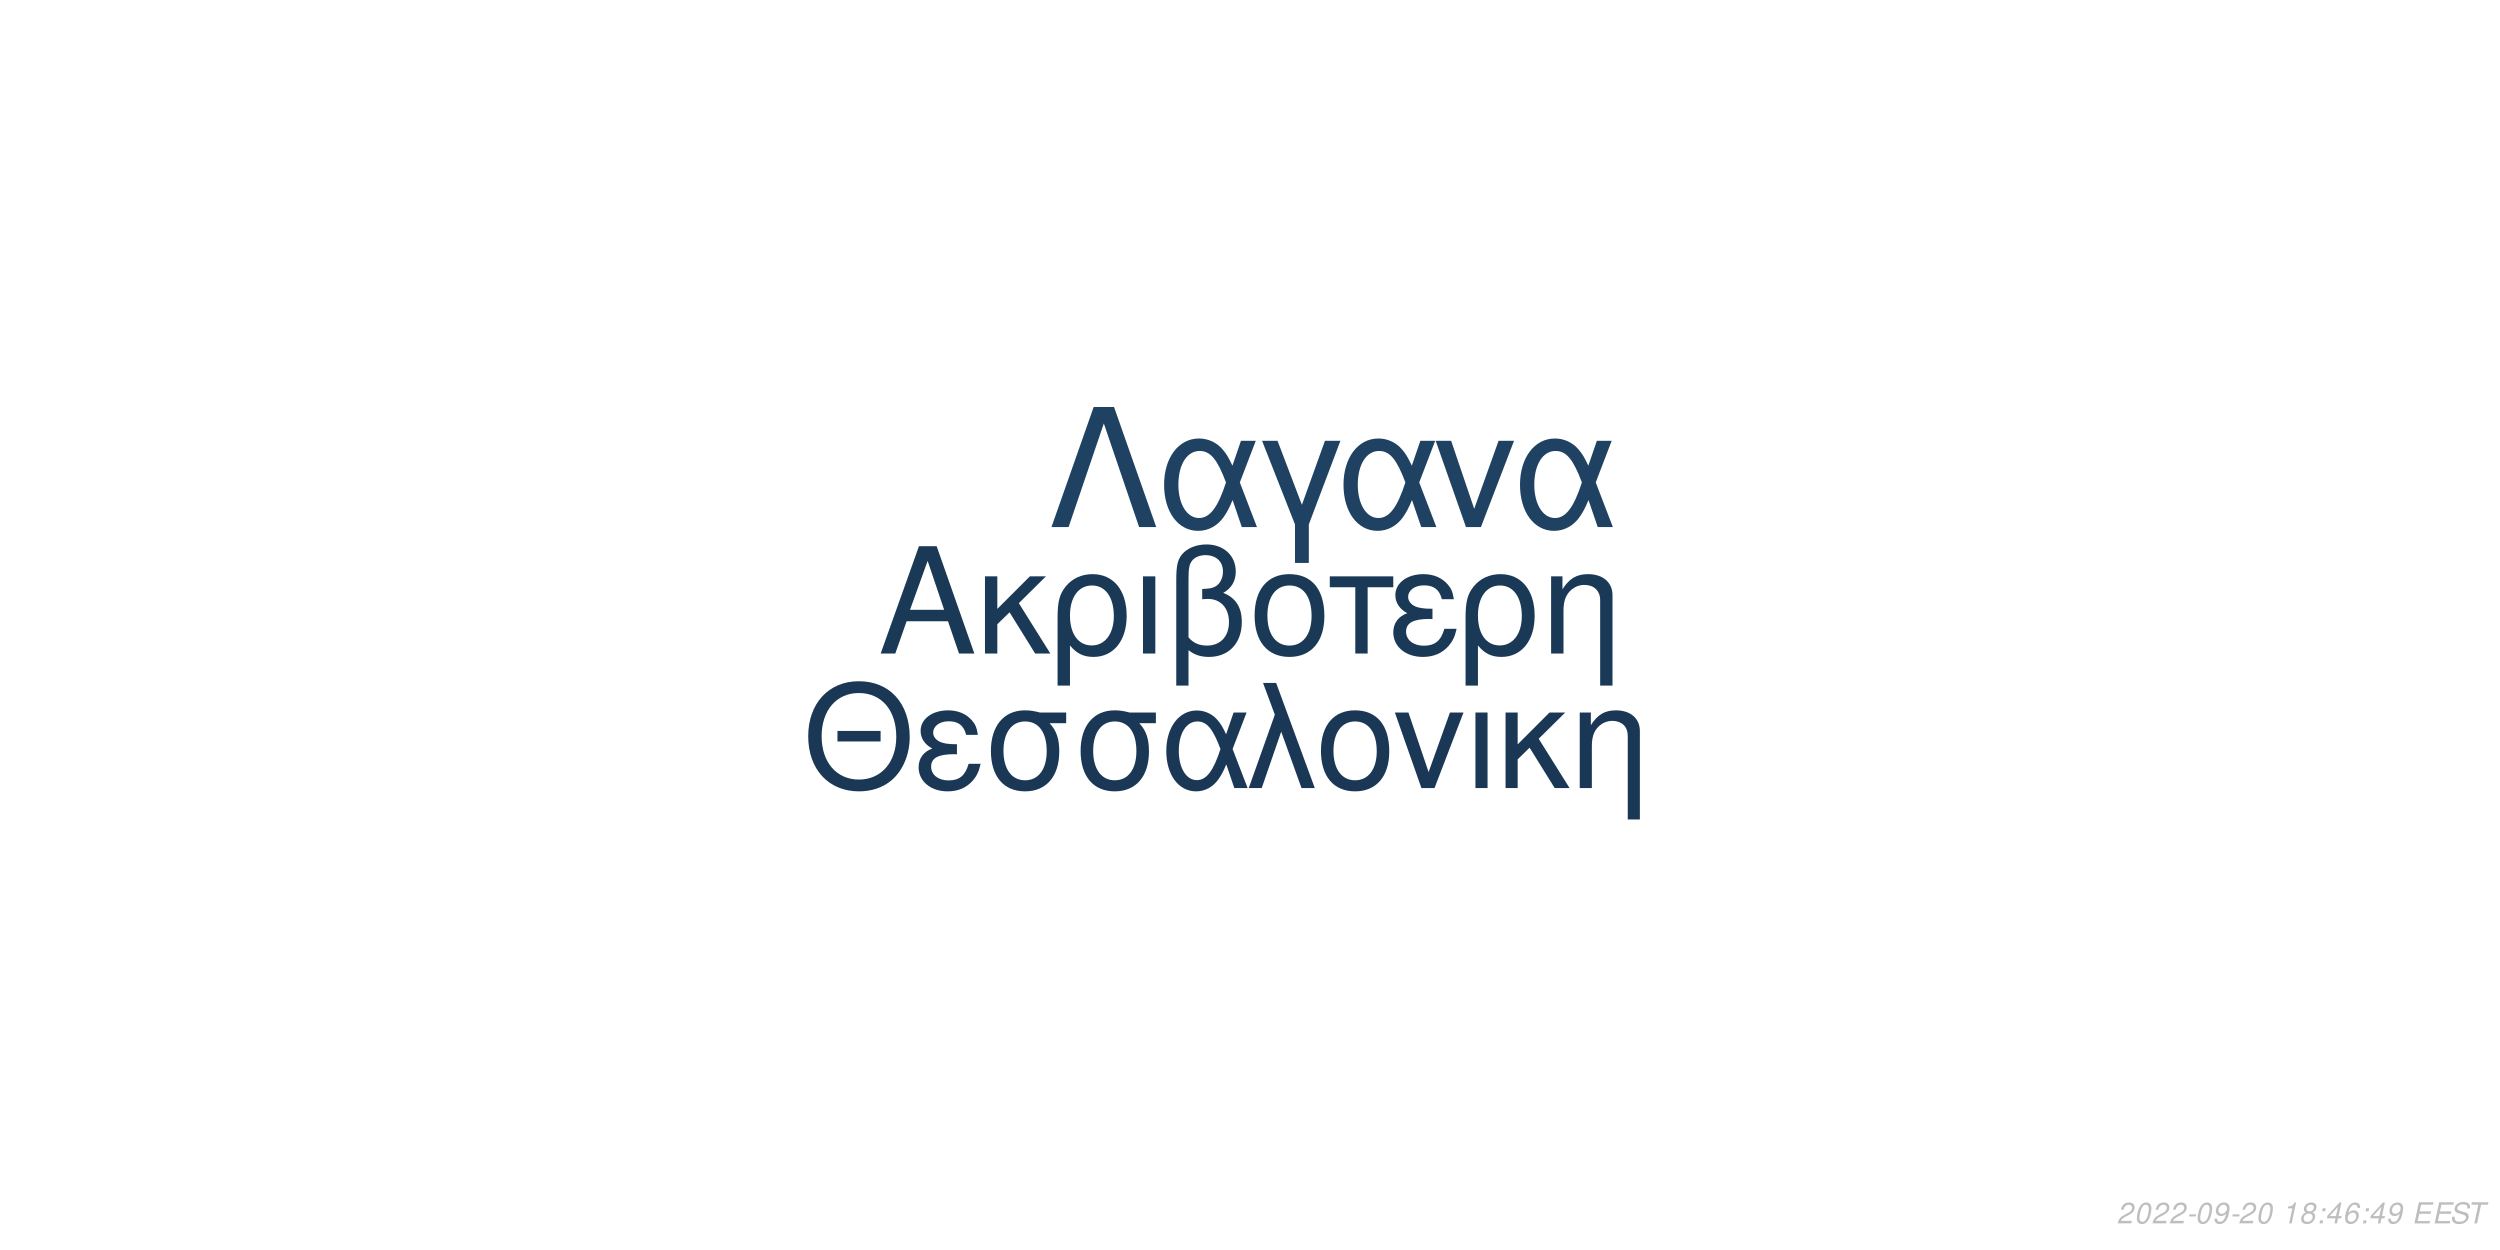
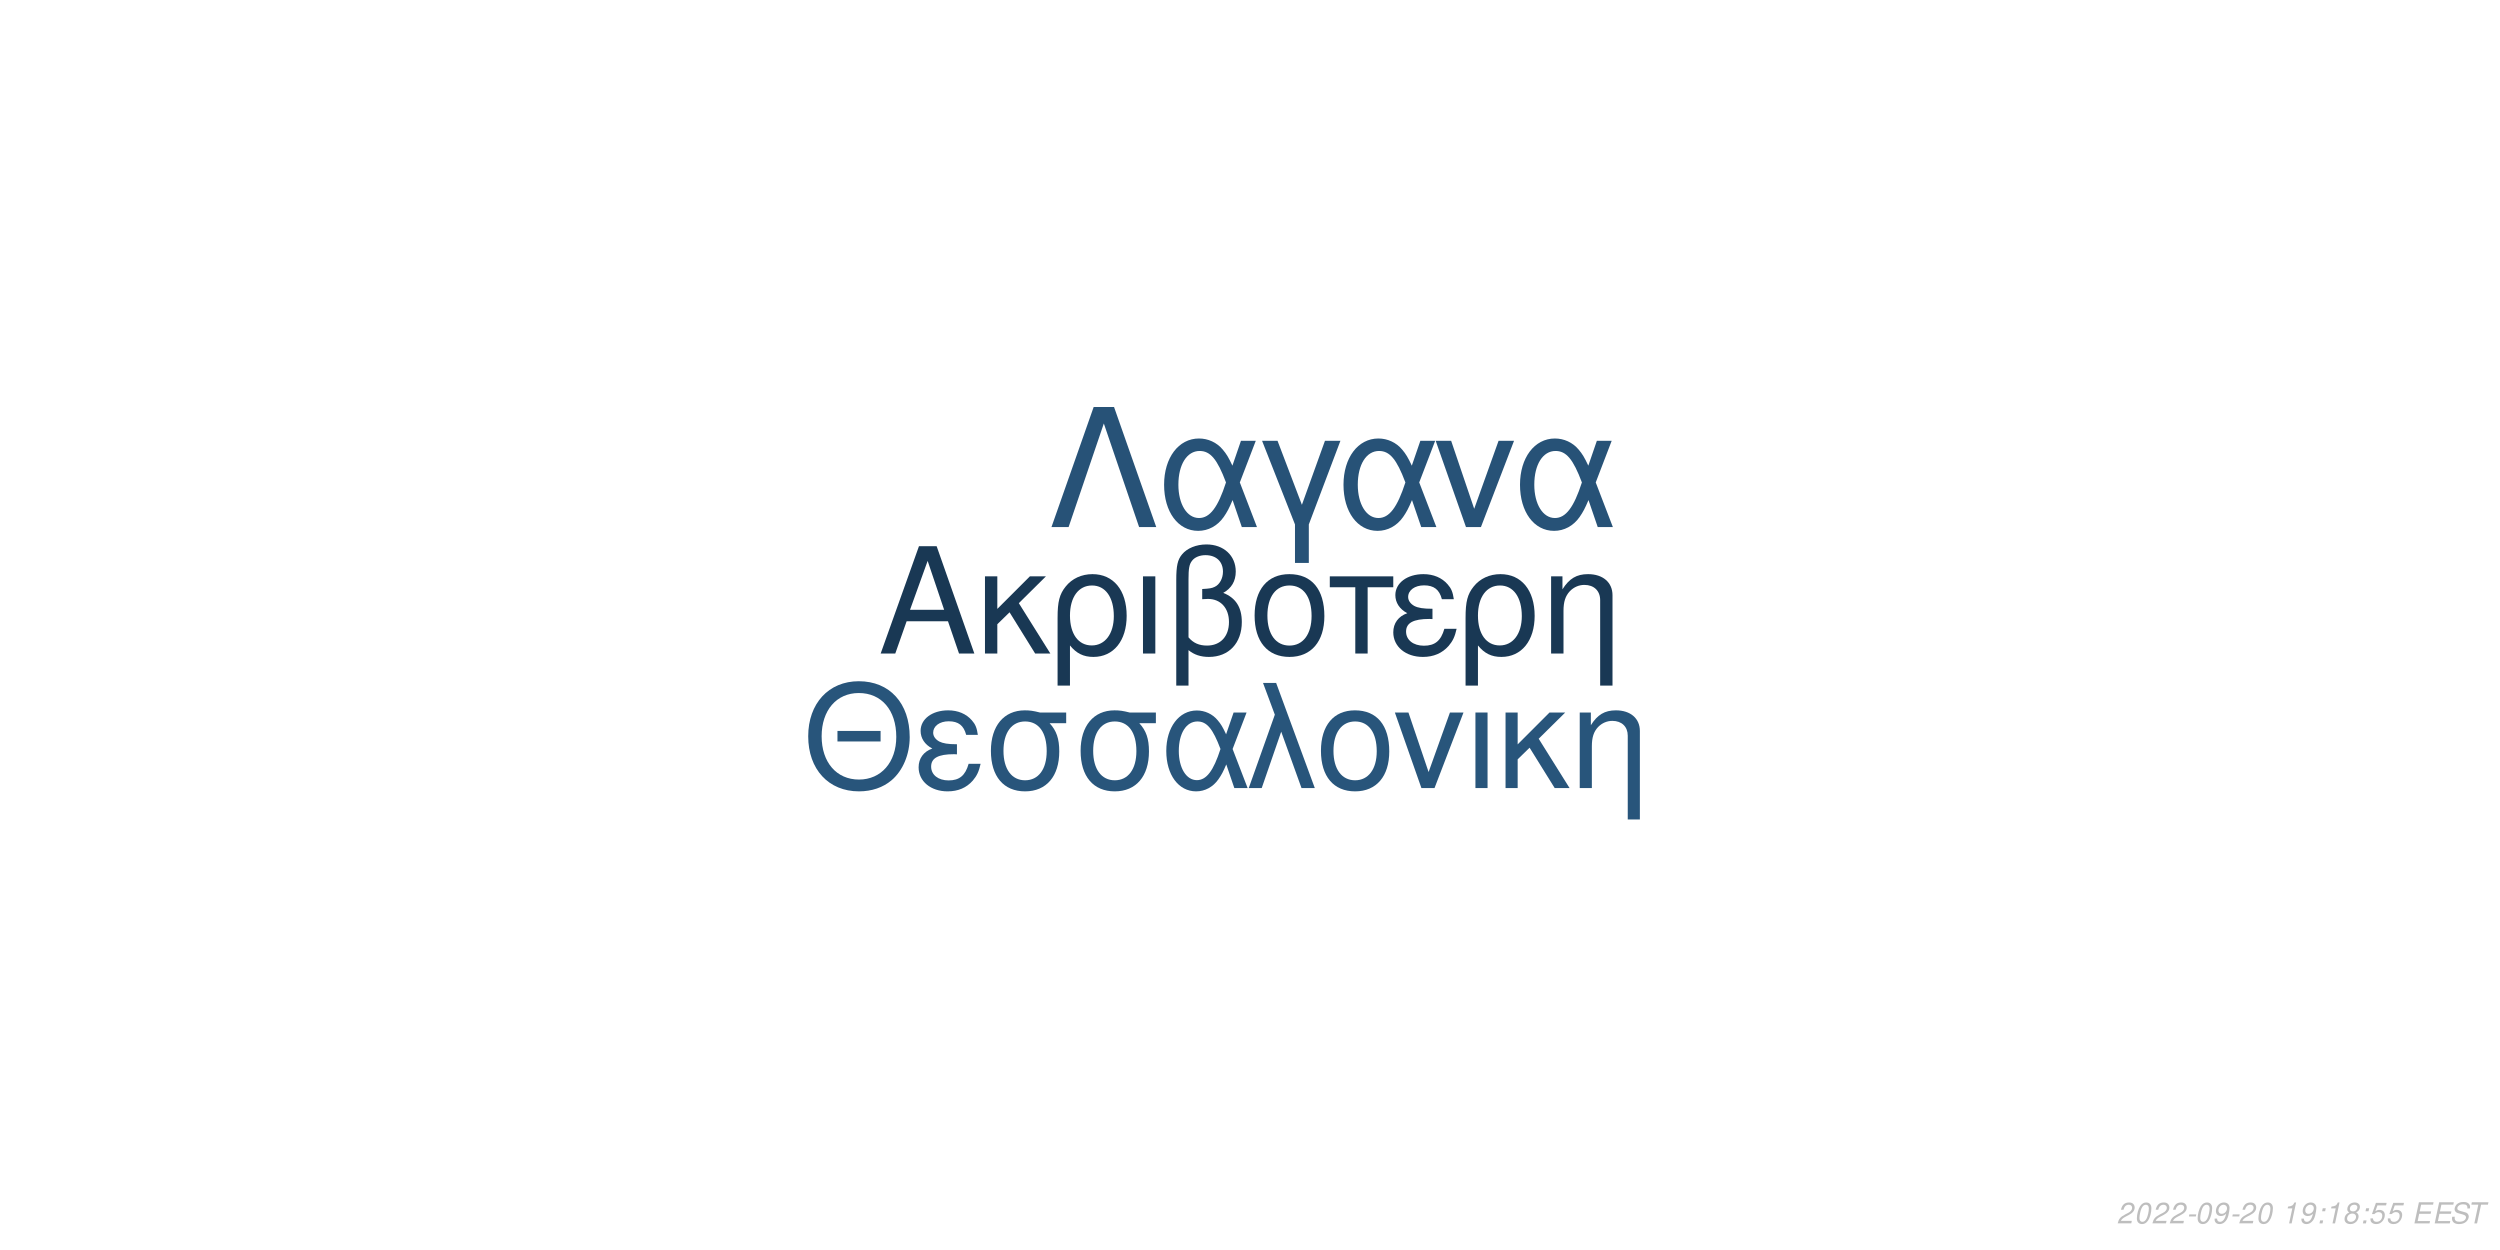
<svg xmlns="http://www.w3.org/2000/svg" xmlns:xlink="http://www.w3.org/1999/xlink" width="864pt" height="432pt" viewBox="0 0 864 432" version="1.1">
  <defs>
    <g>
      <symbol overflow="visible" id="glyph0-0">
        <path style="stroke:none;" d="" />
      </symbol>
      <symbol overflow="visible" id="glyph0-1">
        <path style="stroke:none;" d="M 24.125 -11.141 L 27.938 0 L 33.234 0 L 20.203 -37.094 L 14.094 -37.094 L 0.859 0 L 5.906 0 L 9.828 -11.141 Z M 22.797 -15.109 L 11 -15.109 L 17.094 -32.016 Z M 22.797 -15.109 " />
      </symbol>
      <symbol overflow="visible" id="glyph0-2">
        <path style="stroke:none;" d="M 7.172 -15.422 L 7.172 -26.672 L 2.906 -26.672 L 2.906 0 L 7.172 0 L 7.172 -10.125 L 11.406 -14.25 L 20.25 0 L 25.5 0 L 14.609 -17.406 L 23.969 -26.672 L 18.422 -26.672 Z M 7.172 -15.422 " />
      </symbol>
      <symbol overflow="visible" id="glyph0-3">
        <path style="stroke:none;" d="M 3 11.094 L 7.281 11.094 L 7.281 -2.797 C 9.516 -0.047 11.953 1.172 15.375 1.172 C 22.344 1.172 26.875 -4.422 26.875 -13.031 C 26.875 -21.891 22.297 -27.438 15.062 -27.438 C 11.297 -27.438 7.984 -25.906 5.797 -23.156 C 3.672 -20.516 3 -17.969 3 -12.359 Z M 14.906 -23.516 C 19.547 -23.516 22.438 -19.438 22.438 -12.922 C 22.438 -6.812 19.391 -2.797 14.812 -2.797 C 10.172 -2.797 7.281 -6.766 7.281 -13.125 C 7.281 -19.484 10.234 -23.516 14.906 -23.516 Z M 14.906 -23.516 " />
      </symbol>
      <symbol overflow="visible" id="glyph0-4">
        <path style="stroke:none;" d="M 3.516 0 L 7.781 0 L 7.781 -26.672 L 3.516 -26.672 Z M 3.516 0 " />
      </symbol>
      <symbol overflow="visible" id="glyph0-5">
        <path style="stroke:none;" d="M 4.016 11.094 L 8.25 11.094 L 8.25 -1.172 C 10.172 0.406 12.422 1.172 15.312 1.172 C 22.188 1.172 26.672 -3.609 26.672 -10.891 C 26.672 -15.984 24.578 -19.234 20.25 -20.969 C 23.109 -22.547 24.578 -25.031 24.578 -28.344 C 24.578 -33.844 20.406 -37.703 14.453 -37.703 C 10.938 -37.703 7.734 -36.391 6 -34.25 C 4.484 -32.422 4.016 -30.328 4.016 -25.391 Z M 8.25 -25.656 C 8.25 -29.359 8.5 -30.844 9.469 -32.062 C 10.375 -33.281 12.156 -34 14.094 -34 C 17.812 -34 20.156 -31.812 20.156 -28.297 C 20.156 -25.953 18.984 -23.812 17.297 -23.047 C 16.281 -22.547 15.469 -22.438 12.984 -22.297 L 12.984 -18.781 C 13.734 -18.828 14.344 -18.875 14.969 -18.875 C 19.344 -18.875 22.234 -15.719 22.234 -10.891 C 22.234 -5.906 19.281 -2.75 14.656 -2.75 C 11.953 -2.75 9.922 -3.609 8.25 -5.594 Z M 8.25 -25.656 " />
      </symbol>
      <symbol overflow="visible" id="glyph0-6">
        <path style="stroke:none;" d="M 14.094 -27.438 C 6.562 -27.438 2.094 -22.094 2.094 -13.125 C 2.094 -4.125 6.562 1.172 14.141 1.172 C 21.672 1.172 26.203 -4.172 26.203 -12.922 C 26.203 -22.188 21.828 -27.438 14.094 -27.438 Z M 14.141 -23.516 C 18.938 -23.516 21.781 -19.594 21.781 -12.984 C 21.781 -6.672 18.828 -2.75 14.141 -2.75 C 9.422 -2.75 6.516 -6.672 6.516 -13.125 C 6.516 -19.594 9.422 -23.516 14.141 -23.516 Z M 14.141 -23.516 " />
      </symbol>
      <symbol overflow="visible" id="glyph0-7">
        <path style="stroke:none;" d="M 7.891 0 L 12.156 0 L 12.156 -22.906 L 21.016 -22.906 L 21.016 -26.672 L -0.922 -26.672 L -0.922 -22.906 L 7.891 -22.906 Z M 7.891 0 " />
      </symbol>
      <symbol overflow="visible" id="glyph0-8">
        <path style="stroke:none;" d="M 14.562 -15.469 C 11.344 -15.469 9.562 -15.781 8.297 -16.438 C 6.922 -17.203 6.156 -18.328 6.156 -19.547 C 6.156 -21.891 8.453 -23.562 11.656 -23.562 C 15.062 -23.562 16.953 -22.094 17.812 -18.781 L 21.938 -18.781 C 21.578 -21.266 21.062 -22.5 19.797 -23.922 C 17.812 -26.203 14.906 -27.438 11.453 -27.438 C 5.797 -27.438 1.734 -24.375 1.734 -20.203 C 1.734 -17.609 3.156 -15.375 5.859 -13.938 C 2.797 -12.875 1.016 -10.484 1.016 -7.328 C 1.016 -2.391 5.297 1.172 11.25 1.172 C 14.969 1.172 17.906 -0.109 20.156 -2.641 C 21.578 -4.328 22.297 -5.797 22.906 -8.547 L 18.672 -8.547 C 17.5 -4.422 15.422 -2.703 11.609 -2.703 C 7.938 -2.703 5.438 -4.688 5.438 -7.578 C 5.438 -10.578 7.938 -11.953 13.484 -11.953 C 13.641 -11.953 14.094 -11.953 14.562 -11.906 Z M 14.562 -15.469 " />
      </symbol>
      <symbol overflow="visible" id="glyph0-9">
        <path style="stroke:none;" d="M 3.562 -26.672 L 3.562 0 L 7.844 0 L 7.844 -14.703 C 7.844 -17.906 8.5 -19.891 10.031 -21.531 C 11.406 -22.953 13.188 -23.719 15.062 -23.719 C 18.375 -23.719 20.516 -21.672 20.516 -18.469 L 20.516 11.094 L 24.781 11.094 L 24.781 -20.156 C 24.781 -24.578 21.469 -27.438 16.328 -27.438 C 12.359 -27.438 9.828 -25.906 7.484 -22.188 L 7.484 -26.672 Z M 3.562 -26.672 " />
      </symbol>
      <symbol overflow="visible" id="glyph1-0">
        <path style="stroke:none;" d="" />
      </symbol>
      <symbol overflow="visible" id="glyph1-1">
        <path style="stroke:none;" d="M 26.859 -19.734 L 11.953 -19.734 L 11.953 -16.094 L 26.859 -16.094 Z M 19.328 -36.922 C 8.922 -36.922 1.844 -29.25 1.844 -17.891 C 1.844 -6.484 8.875 1.141 19.391 1.141 C 23.812 1.141 27.703 -0.203 30.641 -2.688 C 34.578 -6.031 36.922 -11.656 36.922 -17.594 C 36.922 -29.297 30 -36.922 19.328 -36.922 Z M 19.328 -32.844 C 27.203 -32.844 32.281 -26.906 32.281 -17.688 C 32.281 -8.922 27.062 -2.938 19.391 -2.938 C 11.609 -2.938 6.484 -8.922 6.484 -17.891 C 6.484 -26.859 11.609 -32.844 19.328 -32.844 Z M 19.328 -32.844 " />
      </symbol>
      <symbol overflow="visible" id="glyph1-2">
        <path style="stroke:none;" d="M 14.25 -15.141 C 11.109 -15.141 9.375 -15.453 8.125 -16.094 C 6.781 -16.844 6.031 -17.938 6.031 -19.141 C 6.031 -21.422 8.266 -23.078 11.406 -23.078 C 14.75 -23.078 16.594 -21.625 17.438 -18.391 L 21.469 -18.391 C 21.125 -20.828 20.625 -22.031 19.391 -23.422 C 17.438 -25.656 14.594 -26.859 11.219 -26.859 C 5.688 -26.859 1.688 -23.875 1.688 -19.781 C 1.688 -17.234 3.094 -15.047 5.734 -13.656 C 2.734 -12.609 1 -10.266 1 -7.172 C 1 -2.344 5.188 1.141 11.016 1.141 C 14.656 1.141 17.547 -0.094 19.734 -2.594 C 21.125 -4.234 21.828 -5.688 22.422 -8.375 L 18.281 -8.375 C 17.141 -4.328 15.094 -2.641 11.359 -2.641 C 7.766 -2.641 5.328 -4.578 5.328 -7.422 C 5.328 -10.359 7.766 -11.703 13.203 -11.703 C 13.359 -11.703 13.797 -11.703 14.25 -11.656 Z M 14.25 -15.141 " />
      </symbol>
      <symbol overflow="visible" id="glyph1-3">
        <path style="stroke:none;" d="M 29 -26.109 L 19.938 -26.109 C 17.594 -26.703 16.438 -26.859 14.703 -26.859 C 7.469 -26.859 2.984 -21.469 2.984 -12.859 C 2.984 -4.031 7.375 1.141 14.797 1.141 C 22.172 1.141 26.609 -4.078 26.609 -12.656 C 26.609 -17.047 25.656 -19.828 23.266 -22.422 L 29 -22.422 Z M 14.797 -23.016 C 19.531 -23.016 22.266 -19.234 22.266 -12.75 C 22.266 -6.531 19.438 -2.688 14.797 -2.688 C 10.172 -2.688 7.328 -6.531 7.328 -12.859 C 7.328 -19.188 10.172 -23.016 14.797 -23.016 Z M 14.797 -23.016 " />
      </symbol>
      <symbol overflow="visible" id="glyph1-4">
        <path style="stroke:none;" d="M 29.344 -26.109 L 24.859 -26.109 L 22.266 -18.578 C 21.125 -21.031 20.484 -22.125 19.328 -23.469 C 17.547 -25.609 14.906 -26.812 12.156 -26.812 C 5.984 -26.812 1.594 -20.984 1.594 -12.812 C 1.594 -4.578 5.828 1.141 11.906 1.141 C 14.953 1.141 17.734 -0.344 19.625 -3.047 C 20.672 -4.531 21.281 -5.688 22.328 -8.172 L 25.109 0 L 29.703 0 L 24.516 -13.5 Z M 20.328 -13.5 C 17.891 -5.922 15.453 -2.734 12.156 -2.734 C 8.516 -2.734 5.922 -6.922 5.922 -12.812 C 5.922 -18.938 8.516 -23.016 12.359 -23.016 C 15.594 -23.016 17.688 -20.531 20.328 -13.5 Z M 20.328 -13.5 " />
      </symbol>
      <symbol overflow="visible" id="glyph1-5">
        <path style="stroke:none;" d="M 1.094 0 L 5.578 0 L 12.312 -19.484 L 19.328 0 L 23.922 0 L 10.562 -36.328 L 6.031 -36.328 L 10.109 -25.359 Z M 1.094 0 " />
      </symbol>
      <symbol overflow="visible" id="glyph1-6">
        <path style="stroke:none;" d="M 13.797 -26.859 C 6.422 -26.859 2.047 -21.625 2.047 -12.859 C 2.047 -4.031 6.422 1.141 13.859 1.141 C 21.234 1.141 25.656 -4.078 25.656 -12.656 C 25.656 -21.719 21.375 -26.859 13.797 -26.859 Z M 13.859 -23.016 C 18.531 -23.016 21.328 -19.188 21.328 -12.703 C 21.328 -6.531 18.438 -2.688 13.859 -2.688 C 9.219 -2.688 6.375 -6.531 6.375 -12.859 C 6.375 -19.188 9.219 -23.016 13.859 -23.016 Z M 13.859 -23.016 " />
      </symbol>
      <symbol overflow="visible" id="glyph1-7">
        <path style="stroke:none;" d="M 14.297 0 L 24.312 -26.109 L 19.625 -26.109 L 12.25 -5.531 L 5.281 -26.109 L 0.594 -26.109 L 9.766 0 Z M 14.297 0 " />
      </symbol>
      <symbol overflow="visible" id="glyph1-8">
        <path style="stroke:none;" d="M 3.438 0 L 7.625 0 L 7.625 -26.109 L 3.438 -26.109 Z M 3.438 0 " />
      </symbol>
      <symbol overflow="visible" id="glyph1-9">
        <path style="stroke:none;" d="M 7.031 -15.094 L 7.031 -26.109 L 2.844 -26.109 L 2.844 0 L 7.031 0 L 7.031 -9.922 L 11.156 -13.953 L 19.828 0 L 24.969 0 L 14.297 -17.047 L 23.469 -26.109 L 18.031 -26.109 Z M 7.031 -15.094 " />
      </symbol>
      <symbol overflow="visible" id="glyph1-10">
        <path style="stroke:none;" d="M 3.484 -26.109 L 3.484 0 L 7.672 0 L 7.672 -14.406 C 7.672 -17.547 8.328 -19.484 9.812 -21.078 C 11.156 -22.469 12.906 -23.219 14.75 -23.219 C 17.984 -23.219 20.078 -21.234 20.078 -18.094 L 20.078 10.859 L 24.266 10.859 L 24.266 -19.734 C 24.266 -24.062 21.031 -26.859 16 -26.859 C 12.109 -26.859 9.609 -25.359 7.328 -21.719 L 7.328 -26.109 Z M 3.484 -26.109 " />
      </symbol>
      <symbol overflow="visible" id="glyph2-0">
        <path style="stroke:none;" d="" />
      </symbol>
      <symbol overflow="visible" id="glyph2-1">
        <path style="stroke:none;" d="M 22.531 -41.484 L 15.484 -41.484 L 0.906 0 L 6.828 0 L 19 -35.797 L 31.188 0 L 37.109 0 Z M 22.531 -41.484 " />
      </symbol>
      <symbol overflow="visible" id="glyph2-2">
        <path style="stroke:none;" d="M 33.516 -29.812 L 28.391 -29.812 L 25.438 -21.219 C 24.125 -24.016 23.391 -25.266 22.078 -26.797 C 20.031 -29.25 17.016 -30.609 13.891 -30.609 C 6.828 -30.609 1.828 -23.953 1.828 -14.625 C 1.828 -5.234 6.656 1.312 13.594 1.312 C 17.078 1.312 20.266 -0.391 22.422 -3.469 C 23.609 -5.172 24.297 -6.484 25.5 -9.328 L 28.688 0 L 33.922 0 L 28 -15.422 Z M 23.219 -15.422 C 20.422 -6.766 17.641 -3.125 13.891 -3.125 C 9.734 -3.125 6.766 -7.906 6.766 -14.625 C 6.766 -21.625 9.734 -26.297 14.109 -26.297 C 17.812 -26.297 20.203 -23.453 23.219 -15.422 Z M 23.219 -15.422 " />
      </symbol>
      <symbol overflow="visible" id="glyph2-3">
        <path style="stroke:none;" d="M 12.062 12.406 L 16.844 12.406 L 16.844 -0.906 L 27.766 -29.812 L 22.422 -29.812 L 14.453 -7.688 L 6.031 -29.812 L 0.688 -29.812 L 12.062 -0.906 Z M 12.062 12.406 " />
      </symbol>
      <symbol overflow="visible" id="glyph2-4">
        <path style="stroke:none;" d="M 16.328 0 L 27.766 -29.812 L 22.422 -29.812 L 14 -6.312 L 6.031 -29.812 L 0.688 -29.812 L 11.156 0 Z M 16.328 0 " />
      </symbol>
      <symbol overflow="visible" id="glyph3-0">
        <path style="stroke:none;" d="" />
      </symbol>
      <symbol overflow="visible" id="glyph3-1">
        <path style="stroke:none;" d="M 5.234 -0.875 L 1.469 -0.875 C 1.641 -1.375 2.203 -1.891 3.109 -2.344 L 4.234 -2.938 C 5.562 -3.625 6.219 -4.469 6.219 -5.484 C 6.219 -5.938 6.062 -6.359 5.797 -6.656 C 5.469 -7.047 4.984 -7.234 4.312 -7.234 C 2.766 -7.234 1.891 -6.453 1.484 -4.734 L 2.375 -4.734 C 2.484 -5.188 2.609 -5.484 2.797 -5.75 C 3.094 -6.203 3.609 -6.453 4.188 -6.453 C 4.891 -6.453 5.344 -6.031 5.344 -5.375 C 5.344 -4.703 4.859 -4.094 4.016 -3.656 L 2.984 -3.125 C 1.234 -2.188 0.797 -1.656 0.344 -0.016 L 5.047 -0.016 Z M 5.234 -0.875 " />
      </symbol>
      <symbol overflow="visible" id="glyph3-2">
        <path style="stroke:none;" d="M 4.203 -7.234 C 3.375 -7.234 2.688 -6.812 2.125 -5.984 C 1.484 -5.047 0.984 -3.188 0.984 -1.734 C 0.984 -1.109 1.172 -0.562 1.484 -0.266 C 1.797 0.047 2.281 0.234 2.766 0.234 C 3.625 0.234 4.281 -0.156 4.859 -1.016 C 5.516 -1.953 6 -3.797 6 -5.266 C 6 -6.5 5.328 -7.234 4.203 -7.234 Z M 4.094 -6.453 C 4.734 -6.453 5.125 -5.984 5.125 -5.156 C 5.125 -4.203 4.781 -2.625 4.406 -1.812 C 3.984 -0.938 3.516 -0.547 2.875 -0.547 C 2.25 -0.547 1.875 -1.031 1.875 -1.828 C 1.875 -2.797 2.203 -4.344 2.594 -5.203 C 2.984 -6.047 3.453 -6.453 4.094 -6.453 Z M 4.094 -6.453 " />
      </symbol>
      <symbol overflow="visible" id="glyph3-3">
        <path style="stroke:none;" d="M 3.516 -3.125 L 1.125 -3.125 L 0.969 -2.406 L 3.359 -2.406 Z M 3.516 -3.125 " />
      </symbol>
      <symbol overflow="visible" id="glyph3-4">
        <path style="stroke:none;" d="M 0.844 -1.656 C 0.844 -1.547 0.844 -1.438 0.844 -1.375 C 0.844 -0.406 1.531 0.234 2.578 0.234 C 3.203 0.234 3.766 0.016 4.297 -0.438 C 4.938 -1 5.312 -1.656 5.594 -2.719 C 5.844 -3.672 6.016 -4.766 6.016 -5.375 C 6.016 -5.844 5.844 -6.328 5.547 -6.656 C 5.203 -7.031 4.703 -7.234 4.062 -7.234 C 2.516 -7.234 1.297 -5.938 1.297 -4.266 C 1.297 -3.203 1.984 -2.547 3.047 -2.547 C 3.484 -2.547 3.953 -2.672 4.281 -2.891 C 4.406 -2.984 4.547 -3.078 4.828 -3.344 C 4.438 -1.484 3.703 -0.547 2.703 -0.547 C 2.109 -0.547 1.719 -0.938 1.719 -1.547 L 1.719 -1.656 Z M 3.953 -6.453 C 4.625 -6.453 5.141 -5.953 5.141 -5.281 C 5.141 -4.188 4.312 -3.312 3.297 -3.312 C 2.594 -3.312 2.172 -3.734 2.172 -4.453 C 2.172 -5.562 2.984 -6.453 3.953 -6.453 Z M 3.953 -6.453 " />
      </symbol>
      <symbol overflow="visible" id="glyph3-5">
        <path style="stroke:none;" d="" />
      </symbol>
      <symbol overflow="visible" id="glyph3-6">
        <path style="stroke:none;" d="M 3.703 -5.188 L 2.594 0 L 3.469 0 L 5.016 -7.234 L 4.438 -7.234 C 3.906 -6.156 3.688 -6.016 2.234 -5.812 L 2.109 -5.188 Z M 3.703 -5.188 " />
      </symbol>
      <symbol overflow="visible" id="glyph3-7">
+         <path style="stroke:none;" d="M 2.359 -1.031 L 1.312 -1.031 L 1.094 0 L 2.141 0 Z M 3.266 -5.234 L 2.219 -5.234 L 2 -4.203 L 3.047 -4.203 Z M 3.266 -5.234 " />
+       </symbol>
+       <symbol overflow="visible" id="glyph3-8">
        <path style="stroke:none;" d="M 4.766 -3.797 C 5.078 -3.969 5.234 -4.078 5.438 -4.234 C 5.812 -4.594 6.062 -5.172 6.062 -5.734 C 6.062 -6.625 5.344 -7.234 4.266 -7.234 C 2.812 -7.234 1.703 -6.219 1.703 -4.875 C 1.703 -4.406 1.875 -4.125 2.359 -3.812 C 1.297 -3.312 0.75 -2.516 0.75 -1.469 C 0.75 -0.438 1.547 0.234 2.812 0.234 C 3.656 0.234 4.359 -0.094 4.938 -0.734 C 5.359 -1.234 5.609 -1.859 5.609 -2.438 C 5.609 -3.047 5.312 -3.516 4.766 -3.797 Z M 4.109 -6.453 C 4.797 -6.453 5.188 -6.125 5.188 -5.578 C 5.188 -5.266 5.062 -4.922 4.859 -4.672 C 4.562 -4.312 4.188 -4.156 3.656 -4.156 C 2.984 -4.156 2.594 -4.453 2.594 -4.984 C 2.594 -5.859 3.203 -6.453 4.109 -6.453 Z M 3.453 -3.406 C 4.234 -3.406 4.734 -2.984 4.734 -2.312 C 4.734 -1.312 3.922 -0.547 2.875 -0.547 C 2.125 -0.547 1.625 -0.969 1.625 -1.625 C 1.625 -2.609 2.438 -3.406 3.453 -3.406 Z M 3.453 -3.406 " />
      </symbol>
-       <symbol overflow="visible" id="glyph3-8">
-         <path style="stroke:none;" d="M 2.359 -1.031 L 1.312 -1.031 L 1.094 0 L 2.141 0 Z M 3.266 -5.234 L 2.219 -5.234 L 2 -4.203 L 3.047 -4.203 Z M 3.266 -5.234 " />
-       </symbol>
      <symbol overflow="visible" id="glyph3-9">
-         <path style="stroke:none;" d="M 3.625 -1.75 L 3.266 0 L 4.141 0 L 4.516 -1.75 L 5.562 -1.75 L 5.734 -2.531 L 4.688 -2.531 L 5.688 -7.234 L 5.016 -7.234 L 0.844 -2.672 L 0.641 -1.75 Z M 3.797 -2.531 L 1.594 -2.531 L 4.469 -5.703 Z M 3.797 -2.531 " />
+         <path style="stroke:none;" d="M 6.297 -7.094 L 2.594 -7.094 L 1.234 -3.234 L 2.047 -3.234 C 2.656 -3.766 2.938 -3.906 3.531 -3.906 C 4.328 -3.906 4.797 -3.453 4.797 -2.688 C 4.797 -1.438 3.969 -0.547 2.828 -0.547 C 2.031 -0.547 1.609 -0.938 1.578 -1.734 L 0.703 -1.734 L 0.703 -1.516 C 0.703 -0.938 0.844 -0.547 1.188 -0.266 C 1.562 0.062 2.078 0.234 2.703 0.234 C 3.656 0.234 4.391 -0.156 4.984 -0.922 C 5.422 -1.5 5.672 -2.234 5.672 -2.953 C 5.672 -4 4.938 -4.672 3.812 -4.672 C 3.328 -4.672 2.906 -4.547 2.406 -4.234 L 3.109 -6.219 L 6.109 -6.219 Z M 6.297 -7.094 " />
      </symbol>
      <symbol overflow="visible" id="glyph3-10">
-         <path style="stroke:none;" d="M 6.125 -5.344 L 6.141 -5.625 C 6.141 -6.609 5.453 -7.234 4.391 -7.234 C 3.438 -7.234 2.641 -6.719 2.016 -5.703 C 1.422 -4.781 0.938 -2.953 0.938 -1.688 C 0.938 -0.516 1.688 0.234 2.859 0.234 C 3.703 0.234 4.438 -0.156 5 -0.875 C 5.406 -1.422 5.672 -2.156 5.672 -2.766 C 5.672 -3.812 4.969 -4.5 3.906 -4.5 C 3.234 -4.5 2.672 -4.234 2.094 -3.625 C 2.406 -5.375 3.234 -6.453 4.25 -6.453 C 4.703 -6.453 5.062 -6.234 5.172 -5.844 C 5.203 -5.719 5.234 -5.578 5.25 -5.344 Z M 3.656 -3.734 C 4.344 -3.734 4.797 -3.281 4.797 -2.625 C 4.797 -1.469 3.984 -0.547 2.984 -0.547 C 2.297 -0.547 1.812 -1.047 1.812 -1.766 C 1.812 -2.859 2.625 -3.734 3.656 -3.734 Z M 3.656 -3.734 " />
+         <path style="stroke:none;" d="M 2.547 -3.312 L 6.5 -3.312 L 6.688 -4.141 L 2.719 -4.141 L 3.219 -6.469 L 7.344 -6.469 L 7.516 -7.297 L 2.453 -7.297 L 0.906 0 L 6.125 0 L 6.297 -0.812 L 2.016 -0.812 Z M 2.547 -3.312 " />
      </symbol>
      <symbol overflow="visible" id="glyph3-11">
-         <path style="stroke:none;" d="M 2.547 -3.312 L 6.5 -3.312 L 6.688 -4.141 L 2.719 -4.141 L 3.219 -6.469 L 7.344 -6.469 L 7.516 -7.297 L 2.453 -7.297 L 0.906 0 L 6.125 0 L 6.297 -0.812 L 2.016 -0.812 Z M 2.547 -3.312 " />
+         <path style="stroke:none;" d="M 7.062 -5.156 C 7.125 -5.438 7.141 -5.562 7.141 -5.703 C 7.141 -6.156 6.938 -6.594 6.594 -6.891 C 6.188 -7.25 5.656 -7.406 4.875 -7.406 C 3.844 -7.406 3.047 -7.125 2.5 -6.562 C 2.094 -6.141 1.781 -5.438 1.781 -4.922 C 1.781 -4.297 2.219 -3.766 2.891 -3.562 L 4.594 -3.094 C 5.406 -2.859 5.734 -2.578 5.734 -2.094 C 5.734 -1.781 5.547 -1.406 5.266 -1.141 C 4.844 -0.766 4.266 -0.578 3.453 -0.578 C 2.328 -0.578 1.812 -0.984 1.812 -1.906 C 1.812 -2.047 1.812 -2.125 1.844 -2.312 L 0.984 -2.312 C 0.906 -2.062 0.891 -1.906 0.891 -1.688 C 0.891 -0.484 1.797 0.234 3.297 0.234 C 4.359 0.234 5.234 -0.062 5.812 -0.609 C 6.344 -1.078 6.688 -1.797 6.688 -2.375 C 6.688 -2.641 6.609 -2.906 6.453 -3.156 C 6.234 -3.5 5.938 -3.703 5.469 -3.828 L 3.75 -4.312 C 2.984 -4.547 2.734 -4.734 2.734 -5.188 C 2.734 -5.547 2.875 -5.844 3.188 -6.109 C 3.547 -6.438 4.031 -6.594 4.703 -6.594 C 5.266 -6.594 5.688 -6.484 5.906 -6.297 C 6.094 -6.125 6.219 -5.797 6.219 -5.516 C 6.219 -5.422 6.203 -5.344 6.188 -5.156 Z M 7.062 -5.156 " />
      </symbol>
      <symbol overflow="visible" id="glyph3-12">
-         <path style="stroke:none;" d="M 7.062 -5.156 C 7.125 -5.438 7.141 -5.562 7.141 -5.703 C 7.141 -6.156 6.938 -6.594 6.594 -6.891 C 6.188 -7.25 5.656 -7.406 4.875 -7.406 C 3.844 -7.406 3.047 -7.125 2.5 -6.562 C 2.094 -6.141 1.781 -5.438 1.781 -4.922 C 1.781 -4.297 2.219 -3.766 2.891 -3.562 L 4.594 -3.094 C 5.406 -2.859 5.734 -2.578 5.734 -2.094 C 5.734 -1.781 5.547 -1.406 5.266 -1.141 C 4.844 -0.766 4.266 -0.578 3.453 -0.578 C 2.328 -0.578 1.812 -0.984 1.812 -1.906 C 1.812 -2.047 1.812 -2.125 1.844 -2.312 L 0.984 -2.312 C 0.906 -2.062 0.891 -1.906 0.891 -1.688 C 0.891 -0.484 1.797 0.234 3.297 0.234 C 4.359 0.234 5.234 -0.062 5.812 -0.609 C 6.344 -1.078 6.688 -1.797 6.688 -2.375 C 6.688 -2.641 6.609 -2.906 6.453 -3.156 C 6.234 -3.5 5.938 -3.703 5.469 -3.828 L 3.75 -4.312 C 2.984 -4.547 2.734 -4.734 2.734 -5.188 C 2.734 -5.547 2.875 -5.844 3.188 -6.109 C 3.547 -6.438 4.031 -6.594 4.703 -6.594 C 5.266 -6.594 5.688 -6.484 5.906 -6.297 C 6.094 -6.125 6.219 -5.797 6.219 -5.516 C 6.219 -5.422 6.203 -5.344 6.188 -5.156 Z M 7.062 -5.156 " />
-       </symbol>
-       <symbol overflow="visible" id="glyph3-13">
        <path style="stroke:none;" d="M 4.938 -6.469 L 7.312 -6.469 L 7.484 -7.297 L 1.75 -7.297 L 1.578 -6.469 L 3.984 -6.469 L 2.609 0 L 3.547 0 Z M 4.938 -6.469 " />
      </symbol>
    </g>
  </defs>
  <g id="surface1">
    <rect x="0" y="0" width="864" height="432" style="fill:rgb(100%,100%,100%);fill-opacity:1;stroke:none;" />
-     <g style="fill:rgb(10.196%,22.353%,33.725%);fill-opacity:1;">
+     <g style="fill:rgb(9.804%,21.961%,32.941%);fill-opacity:1;">
      <use xlink:href="#glyph0-1" x="303.5" y="225.861" />
      <use xlink:href="#glyph0-2" x="337.5" y="225.861" />
      <use xlink:href="#glyph0-3" x="362.5" y="225.861" />
      <use xlink:href="#glyph0-4" x="391.5" y="225.861" />
      <use xlink:href="#glyph0-5" x="402.5" y="225.861" />
      <use xlink:href="#glyph0-6" x="431.5" y="225.861" />
      <use xlink:href="#glyph0-7" x="460.5" y="225.861" />
      <use xlink:href="#glyph0-8" x="480.5" y="225.861" />
      <use xlink:href="#glyph0-3" x="503.5" y="225.861" />
      <use xlink:href="#glyph0-9" x="532.5" y="225.861" />
    </g>
-     <g style="fill:rgb(10.196%,21.961%,33.333%);fill-opacity:1;">
+     <g style="fill:rgb(15.686%,33.333%,48.235%);fill-opacity:1;">
      <use xlink:href="#glyph1-1" x="277.473" y="272.354" />
      <use xlink:href="#glyph1-2" x="316.473" y="272.354" />
      <use xlink:href="#glyph1-3" x="339.473" y="272.354" />
      <use xlink:href="#glyph1-3" x="370.473" y="272.354" />
      <use xlink:href="#glyph1-4" x="401.473" y="272.354" />
      <use xlink:href="#glyph1-5" x="430.473" y="272.354" />
      <use xlink:href="#glyph1-6" x="454.473" y="272.354" />
      <use xlink:href="#glyph1-7" x="481.473" y="272.354" />
      <use xlink:href="#glyph1-8" x="506.473" y="272.354" />
      <use xlink:href="#glyph1-9" x="517.473" y="272.354" />
      <use xlink:href="#glyph1-10" x="542.473" y="272.354" />
    </g>
-     <g style="fill:rgb(12.157%,25.882%,38.431%);fill-opacity:1;">
+     <g style="fill:rgb(15.294%,32.157%,46.667%);fill-opacity:1;">
      <use xlink:href="#glyph2-1" x="362.484" y="182.152" />
      <use xlink:href="#glyph2-2" x="400.484" y="182.152" />
      <use xlink:href="#glyph2-3" x="435.484" y="182.152" />
      <use xlink:href="#glyph2-2" x="462.484" y="182.152" />
      <use xlink:href="#glyph2-4" x="495.484" y="182.152" />
      <use xlink:href="#glyph2-2" x="523.484" y="182.152" />
    </g>
    <g style="fill:rgb(74.51%,74.51%,74.51%);fill-opacity:1;">
      <use xlink:href="#glyph3-1" x="731.52" y="422.81" />
      <use xlink:href="#glyph3-2" x="737.52" y="422.81" />
      <use xlink:href="#glyph3-1" x="743.52" y="422.81" />
      <use xlink:href="#glyph3-1" x="749.52" y="422.81" />
      <use xlink:href="#glyph3-3" x="755.52" y="422.81" />
      <use xlink:href="#glyph3-2" x="758.52" y="422.81" />
      <use xlink:href="#glyph3-4" x="764.52" y="422.81" />
      <use xlink:href="#glyph3-3" x="770.52" y="422.81" />
      <use xlink:href="#glyph3-1" x="773.52" y="422.81" />
      <use xlink:href="#glyph3-2" x="779.52" y="422.81" />
      <use xlink:href="#glyph3-5" x="785.52" y="422.81" />
      <use xlink:href="#glyph3-6" x="788.52" y="422.81" />
-       <use xlink:href="#glyph3-7" x="794.52" y="422.81" />
-       <use xlink:href="#glyph3-8" x="800.52" y="422.81" />
-       <use xlink:href="#glyph3-9" x="803.52" y="422.81" />
-       <use xlink:href="#glyph3-10" x="809.52" y="422.81" />
-       <use xlink:href="#glyph3-8" x="815.52" y="422.81" />
+       <use xlink:href="#glyph3-4" x="794.52" y="422.81" />
+       <use xlink:href="#glyph3-7" x="800.52" y="422.81" />
+       <use xlink:href="#glyph3-6" x="803.52" y="422.81" />
+       <use xlink:href="#glyph3-8" x="809.52" y="422.81" />
+       <use xlink:href="#glyph3-7" x="815.52" y="422.81" />
      <use xlink:href="#glyph3-9" x="818.52" y="422.81" />
-       <use xlink:href="#glyph3-4" x="824.52" y="422.81" />
+       <use xlink:href="#glyph3-9" x="824.52" y="422.81" />
      <use xlink:href="#glyph3-5" x="830.52" y="422.81" />
-       <use xlink:href="#glyph3-11" x="833.52" y="422.81" />
-       <use xlink:href="#glyph3-11" x="840.52" y="422.81" />
-       <use xlink:href="#glyph3-12" x="846.52" y="422.81" />
-       <use xlink:href="#glyph3-13" x="852.52" y="422.81" />
+       <use xlink:href="#glyph3-10" x="833.52" y="422.81" />
+       <use xlink:href="#glyph3-10" x="840.52" y="422.81" />
+       <use xlink:href="#glyph3-11" x="846.52" y="422.81" />
+       <use xlink:href="#glyph3-12" x="852.52" y="422.81" />
    </g>
  </g>
</svg>
